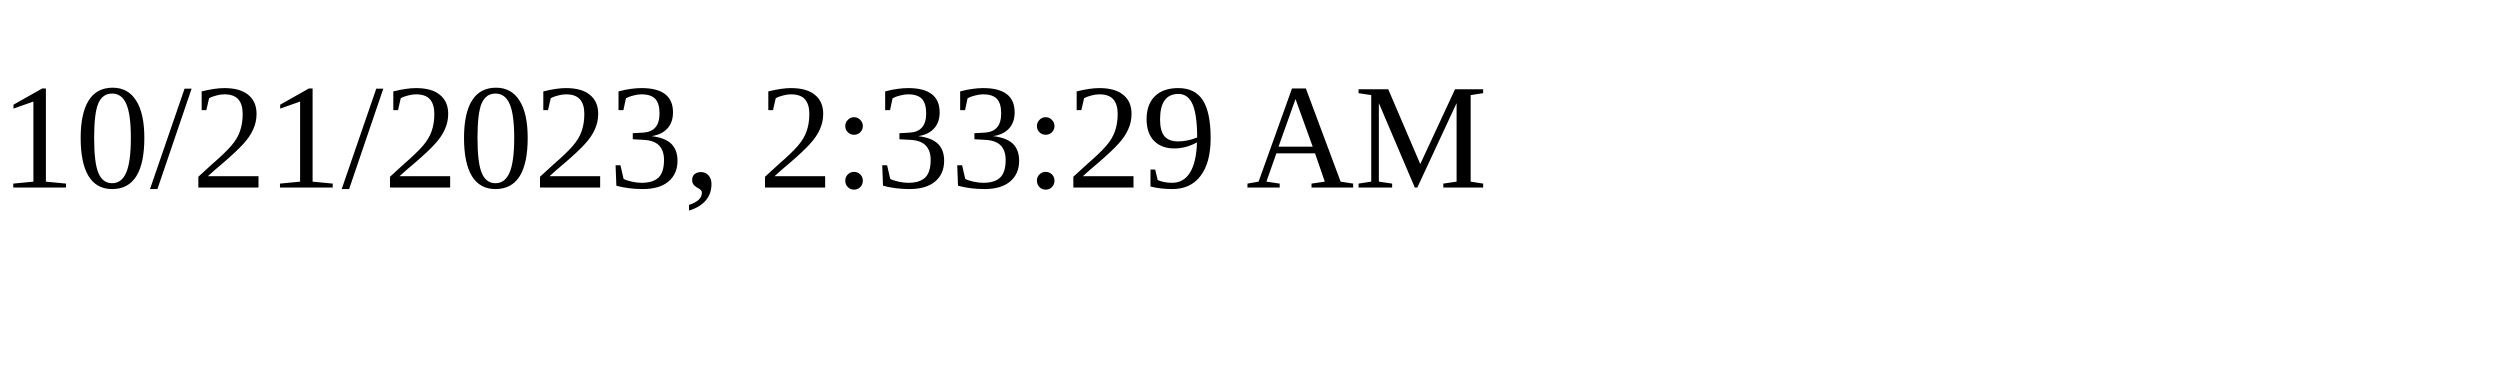
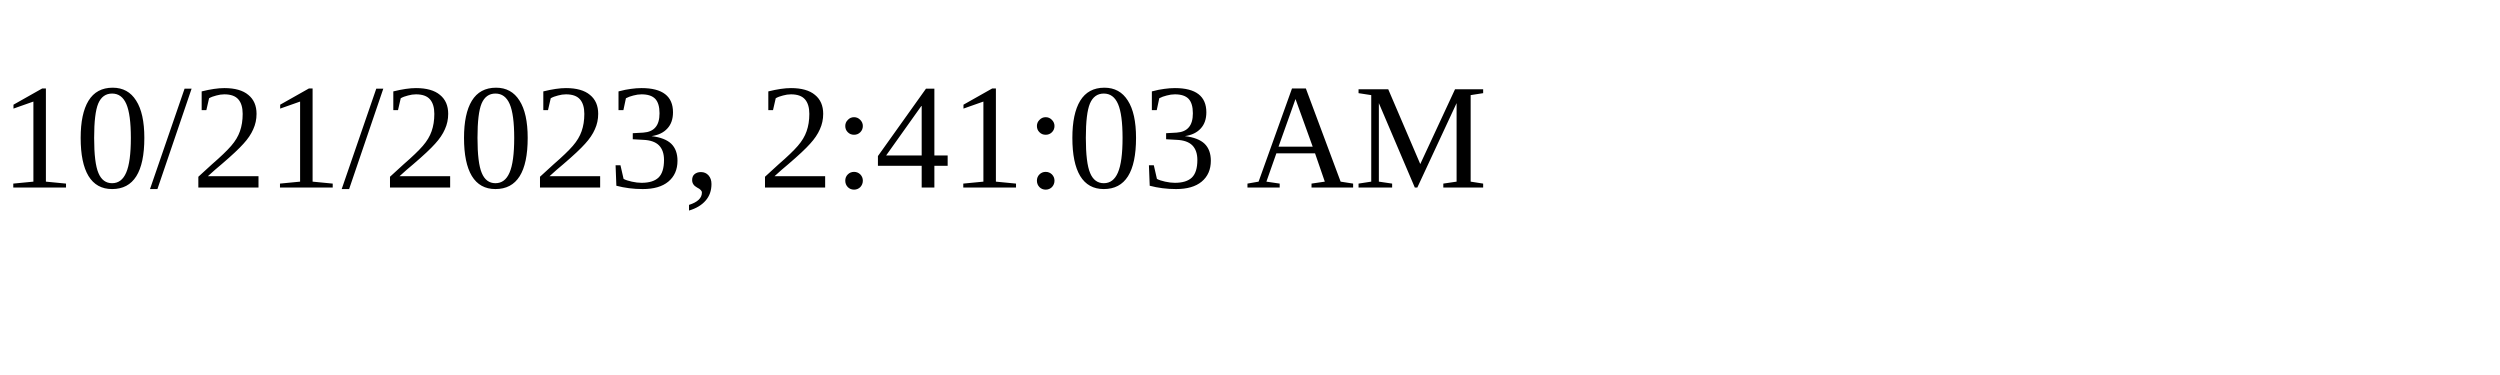
<svg xmlns="http://www.w3.org/2000/svg" height="30" width="200">
-   <text x="0" y="15">10/21/2023, 2:33:29 AM</text>
+   <text x="0" y="15">10/21/2023, 2:41:03 AM</text>
</svg>
